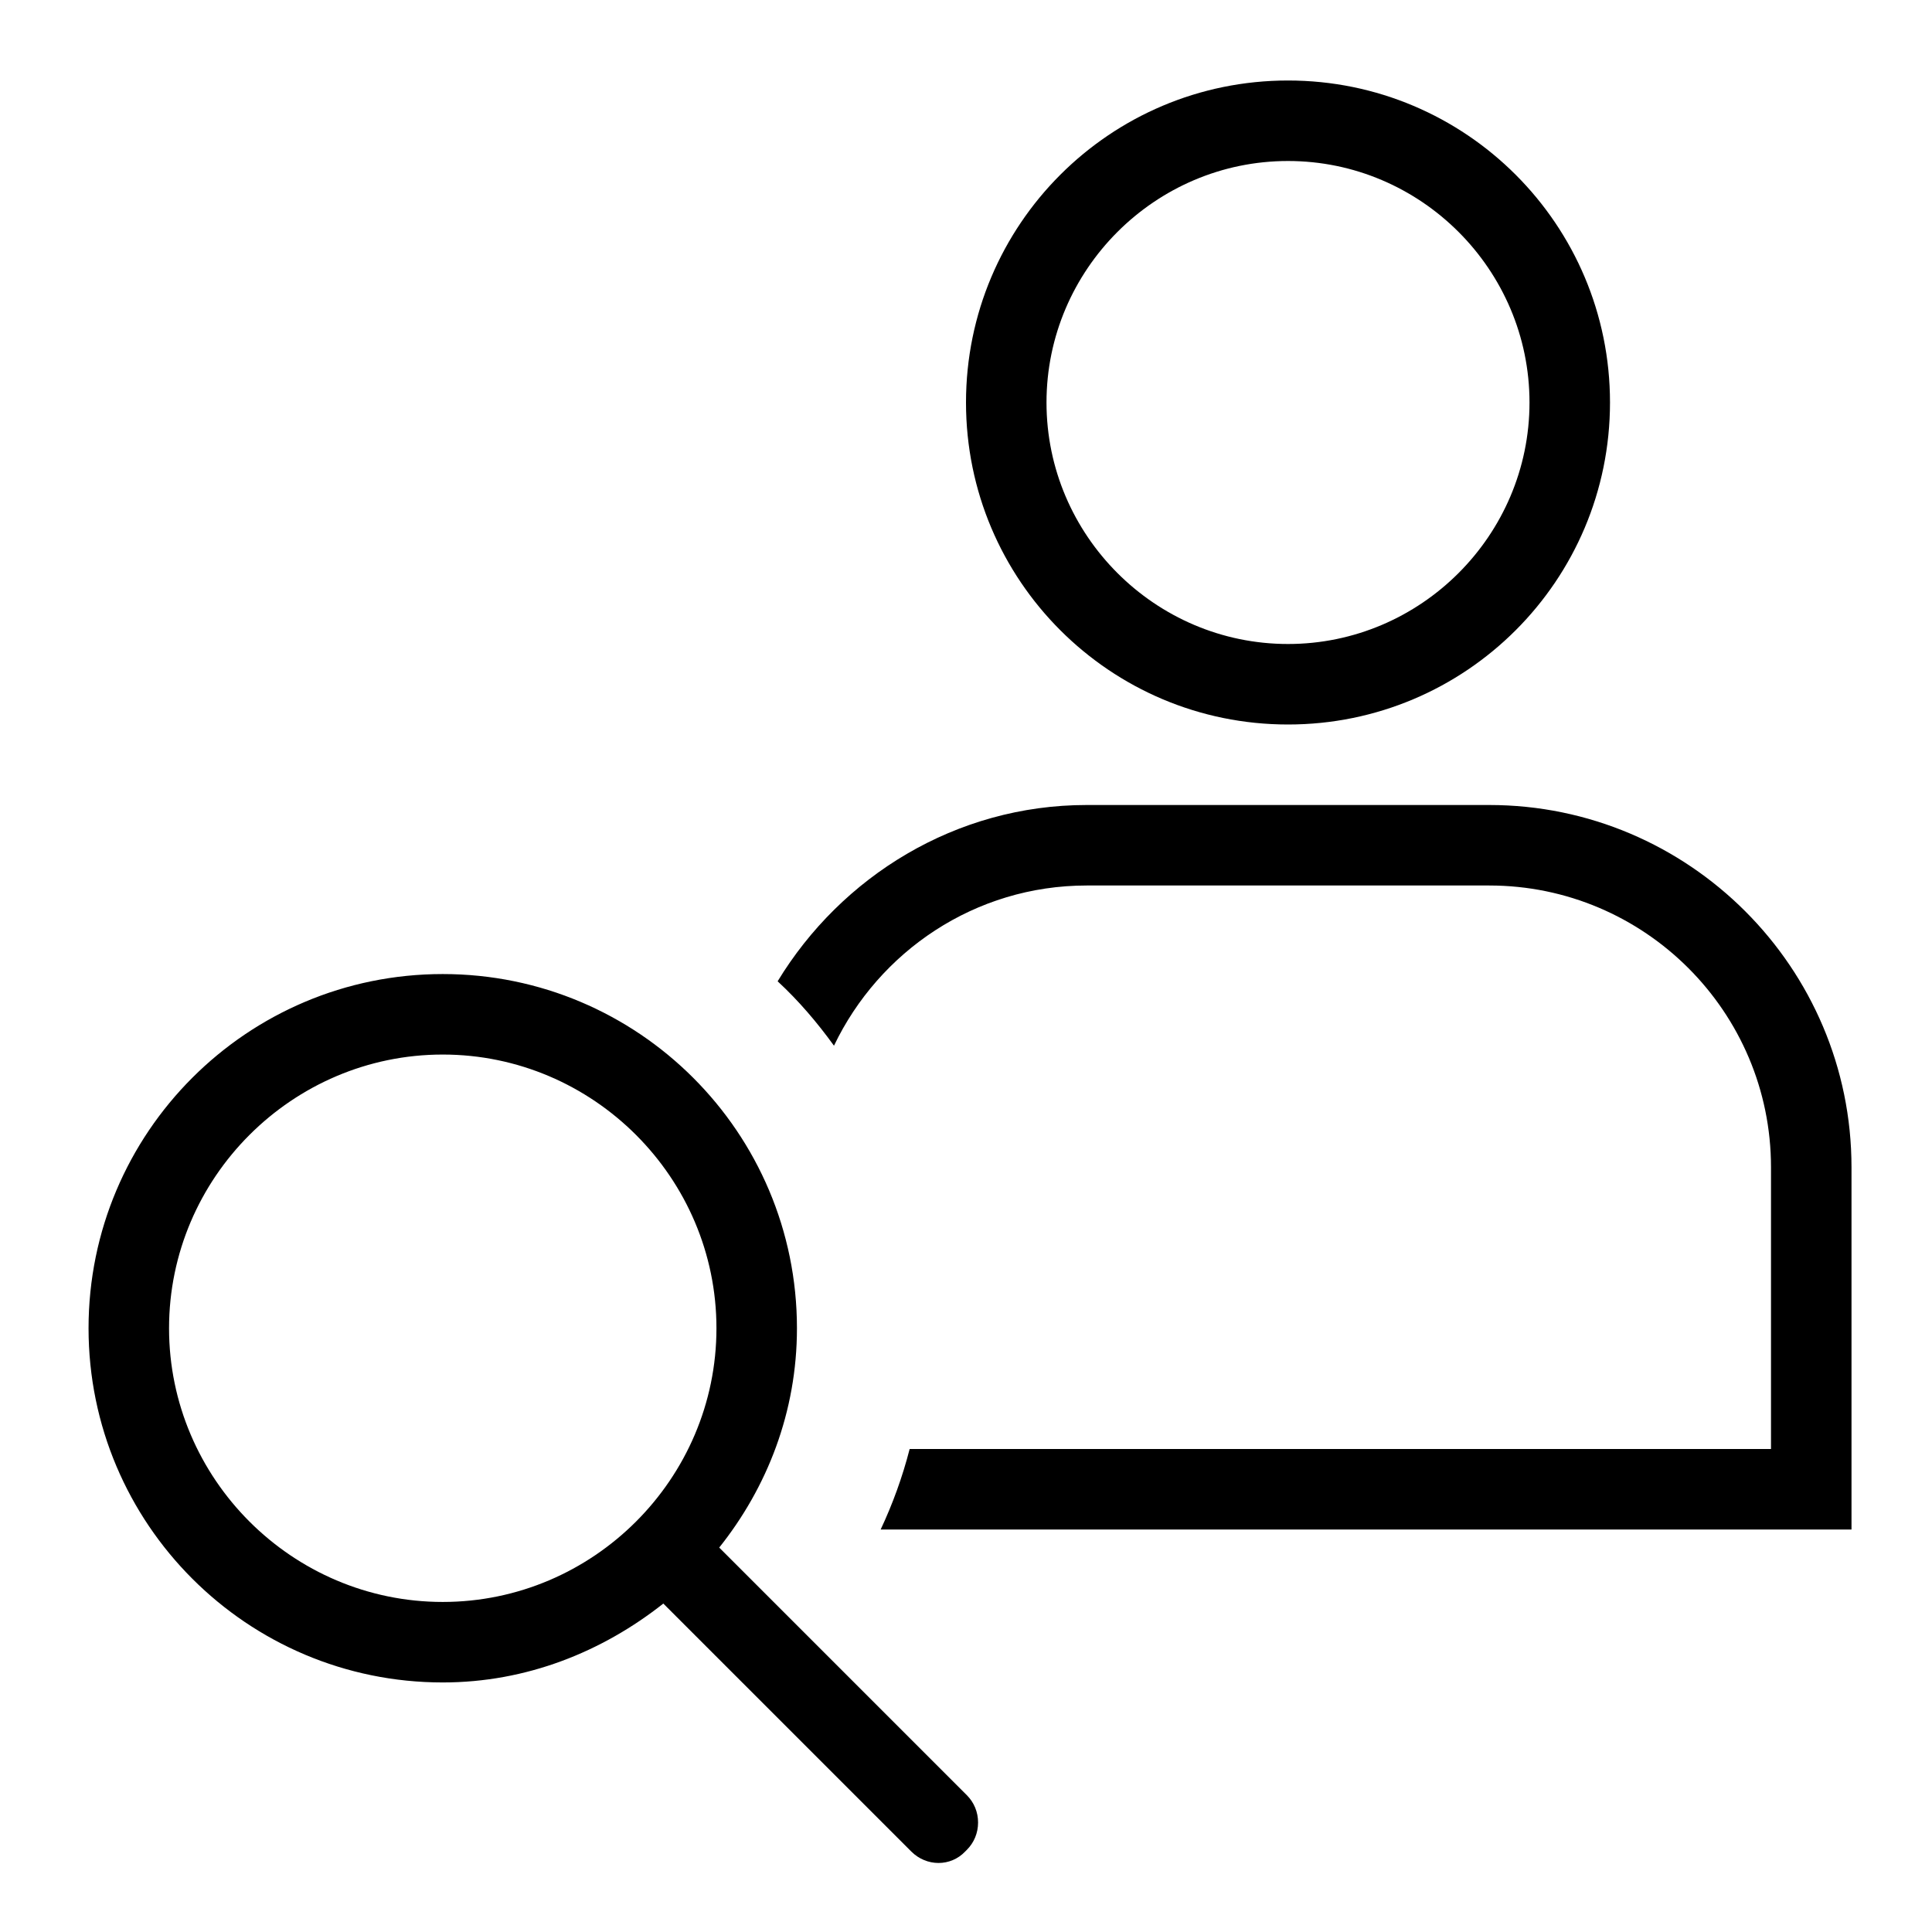
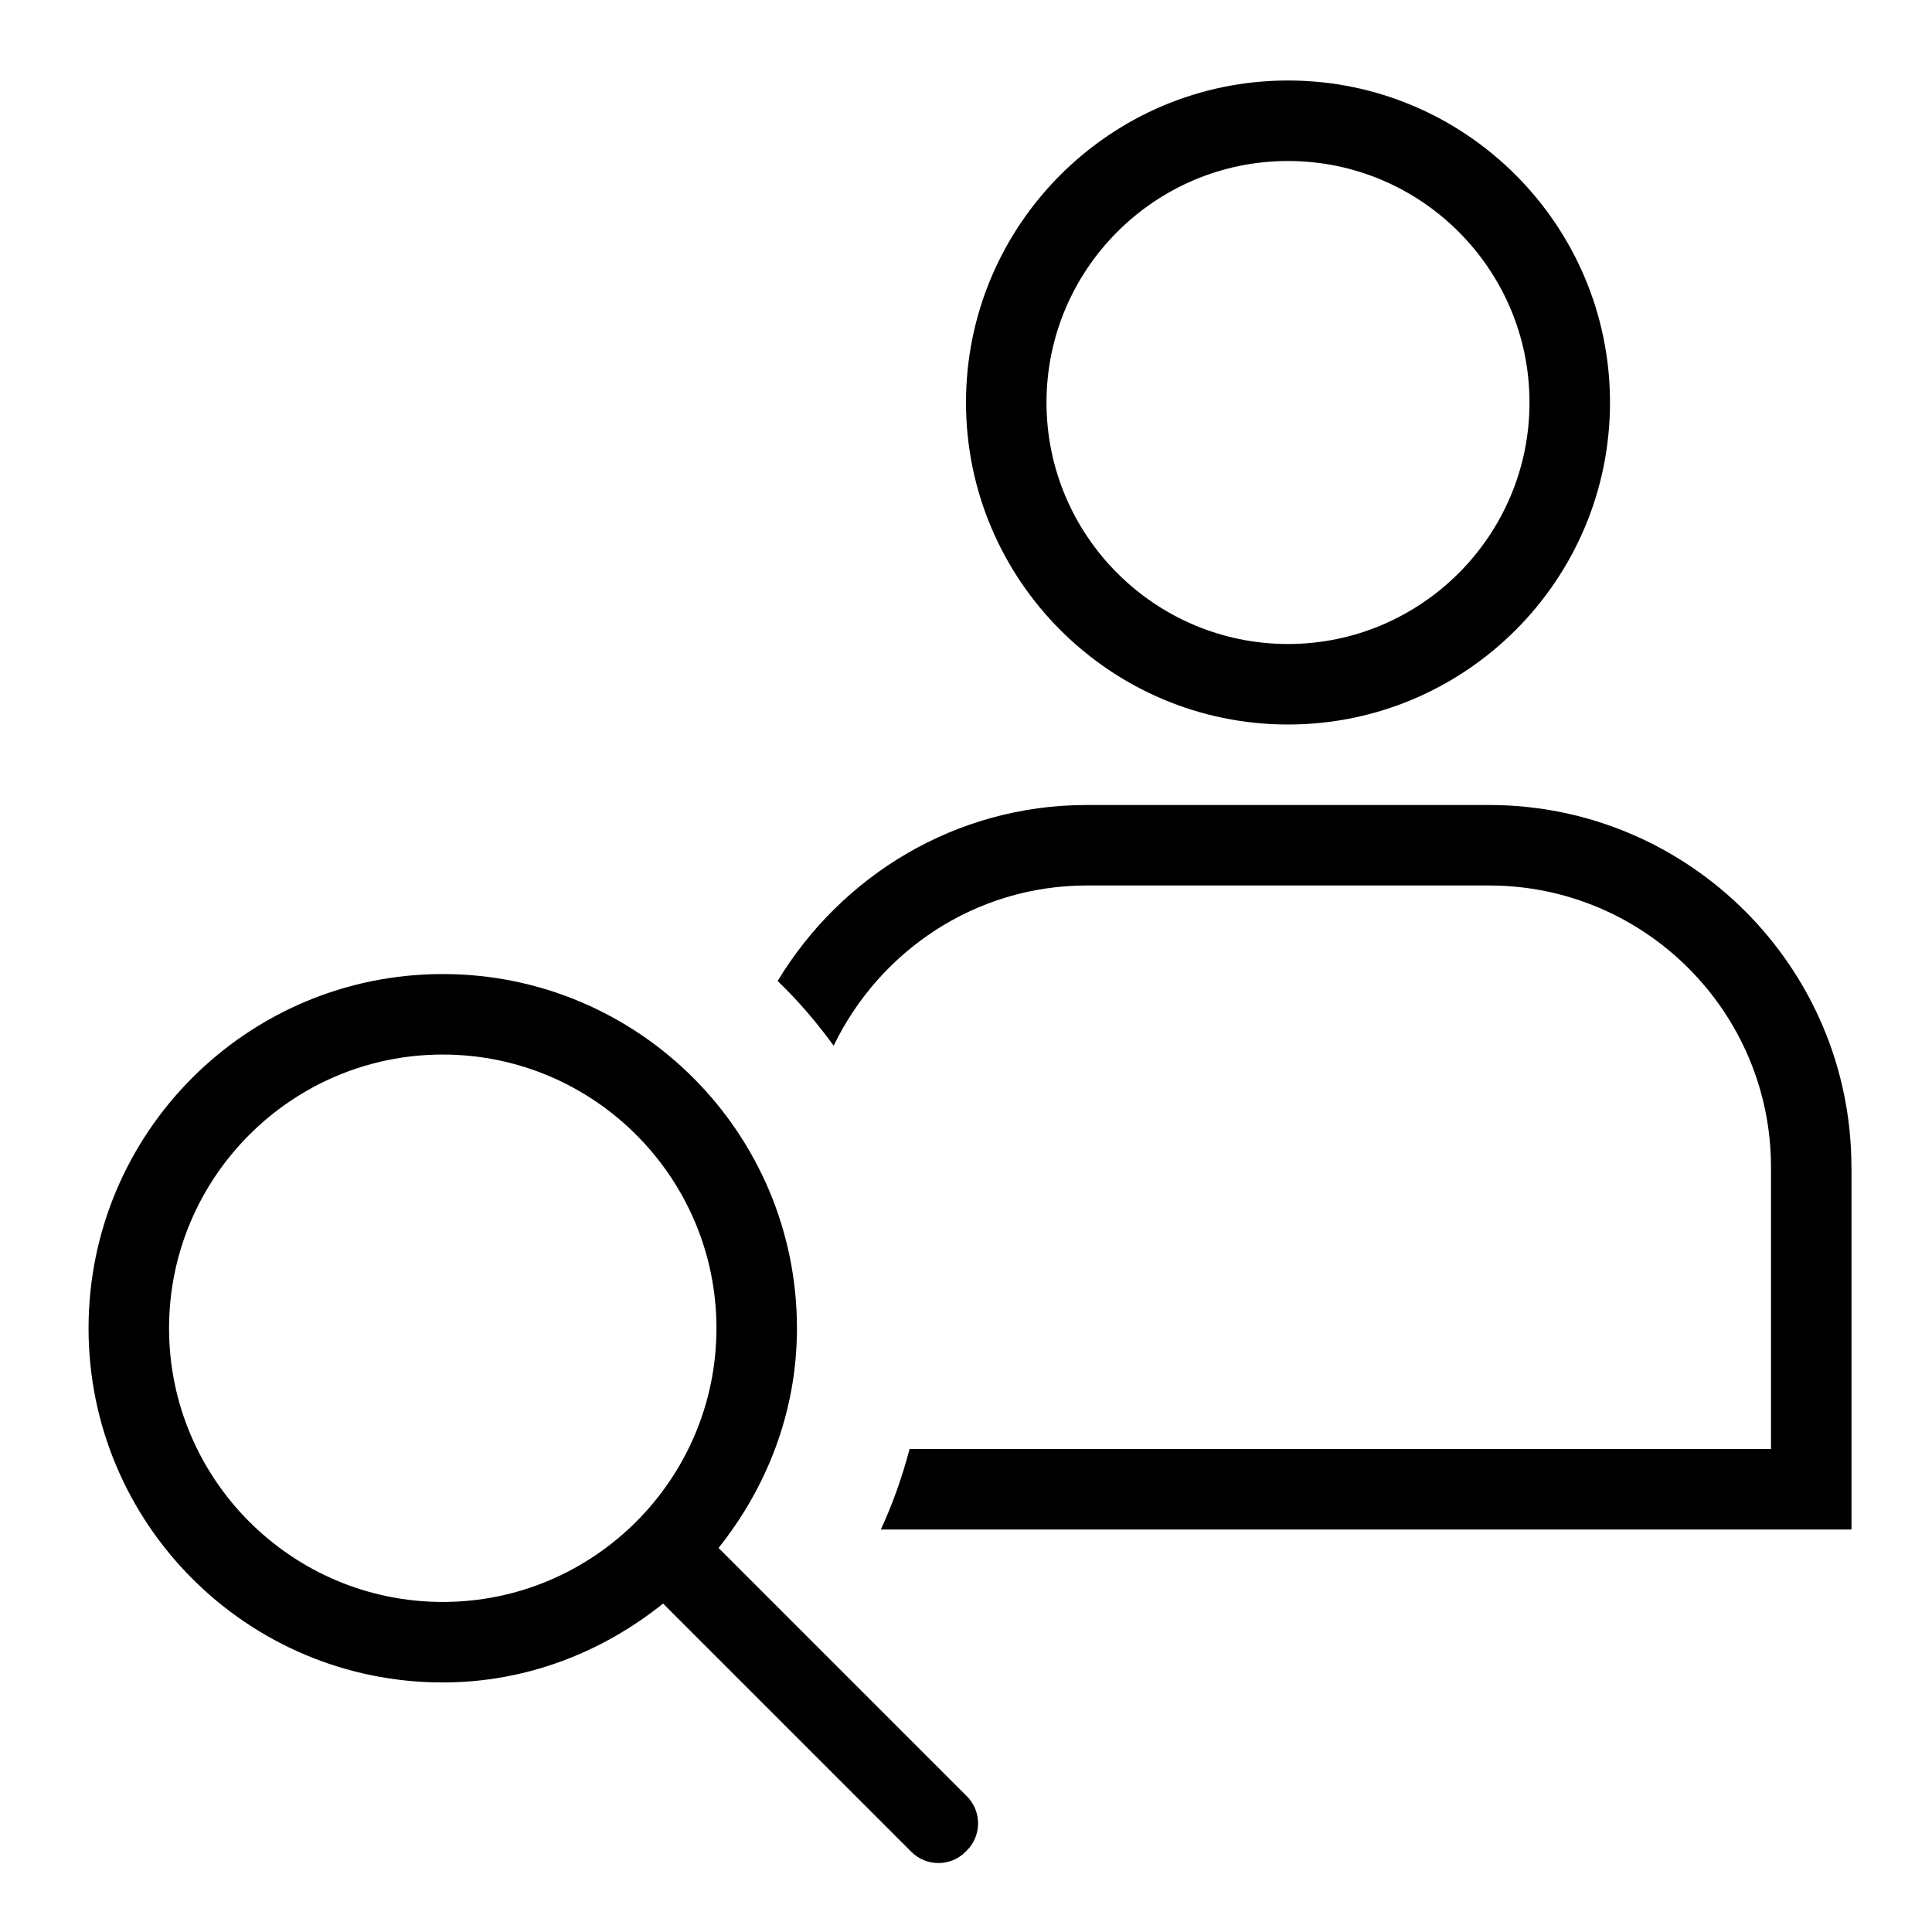
- <svg xmlns="http://www.w3.org/2000/svg" viewBox="0 0 24 24">
-   <path d="M0 0h24v24H0z" style="fill:none" />
-   <path d="M16 9c2.21 0 4-1.79 4-4s-1.79-4-4-4-4 1.79-4 4 1.79 4 4 4m0-7c1.65 0 3 1.35 3 3s-1.35 3-3 3-3-1.35-3-3 1.35-3 3-3m7 12.5V19H10.94c.15-.32.27-.65.36-1H22v-3.5c0-1.93-1.57-3.5-3.5-3.5h-5c-1.39 0-2.58.82-3.14 1.99-.21-.29-.44-.56-.7-.8.79-1.3 2.21-2.19 3.84-2.19h5c2.48 0 4.5 2.02 4.5 4.5M8.93 19.23c.6-.75.97-1.69.97-2.73a4.4 4.4 0 1 0-4.4 4.4c1.04 0 1.98-.38 2.74-.98L11.32 23c.19.19.49.19.67 0l.02-.02c.09-.09.14-.21.14-.34s-.05-.25-.14-.34l-3.08-3.08ZM2.1 16.5c0-1.87 1.53-3.4 3.4-3.4s3.4 1.53 3.4 3.4-1.53 3.4-3.4 3.4-3.4-1.53-3.4-3.4" />
+ <svg xmlns="http://www.w3.org/2000/svg" id="icons" viewBox="0 0 24 24">
+   <rect width="24" height="24" fill="none" />
+   <path d="M16,9c2.206,0,4-1.794,4-4s-1.794-4-4-4-4,1.794-4,4,1.794,4,4,4ZM16,2c1.654,0,3,1.346,3,3s-1.346,3-3,3-3-1.346-3-3,1.346-3,3-3ZM23,14.5v4.5h-12.058c.148-.319.266-.654.357-1h10.701v-3.5c0-1.93-1.57-3.5-3.5-3.5h-5c-1.387,0-2.578.818-3.144,1.99-.209-.288-.44-.558-.696-.804.789-1.304,2.207-2.186,3.839-2.186h5c2.481,0,4.5,2.019,4.5,4.5ZM8.926,19.229c.6-.752.974-1.692.974-2.729,0-2.43-1.97-4.4-4.4-4.4s-4.4,1.97-4.4,4.4,1.97,4.4,4.4,4.4c1.04,0,1.984-.376,2.737-.98l3.084,3.084c.186.186.486.186.672.001l.017-.017c.09-.089.14-.21.14-.337s-.05-.248-.139-.337l-3.085-3.085ZM2.1,16.5c0-1.875,1.525-3.4,3.4-3.4s3.4,1.525,3.4,3.4-1.525,3.4-3.4,3.4-3.4-1.525-3.4-3.4Z" />
</svg>
